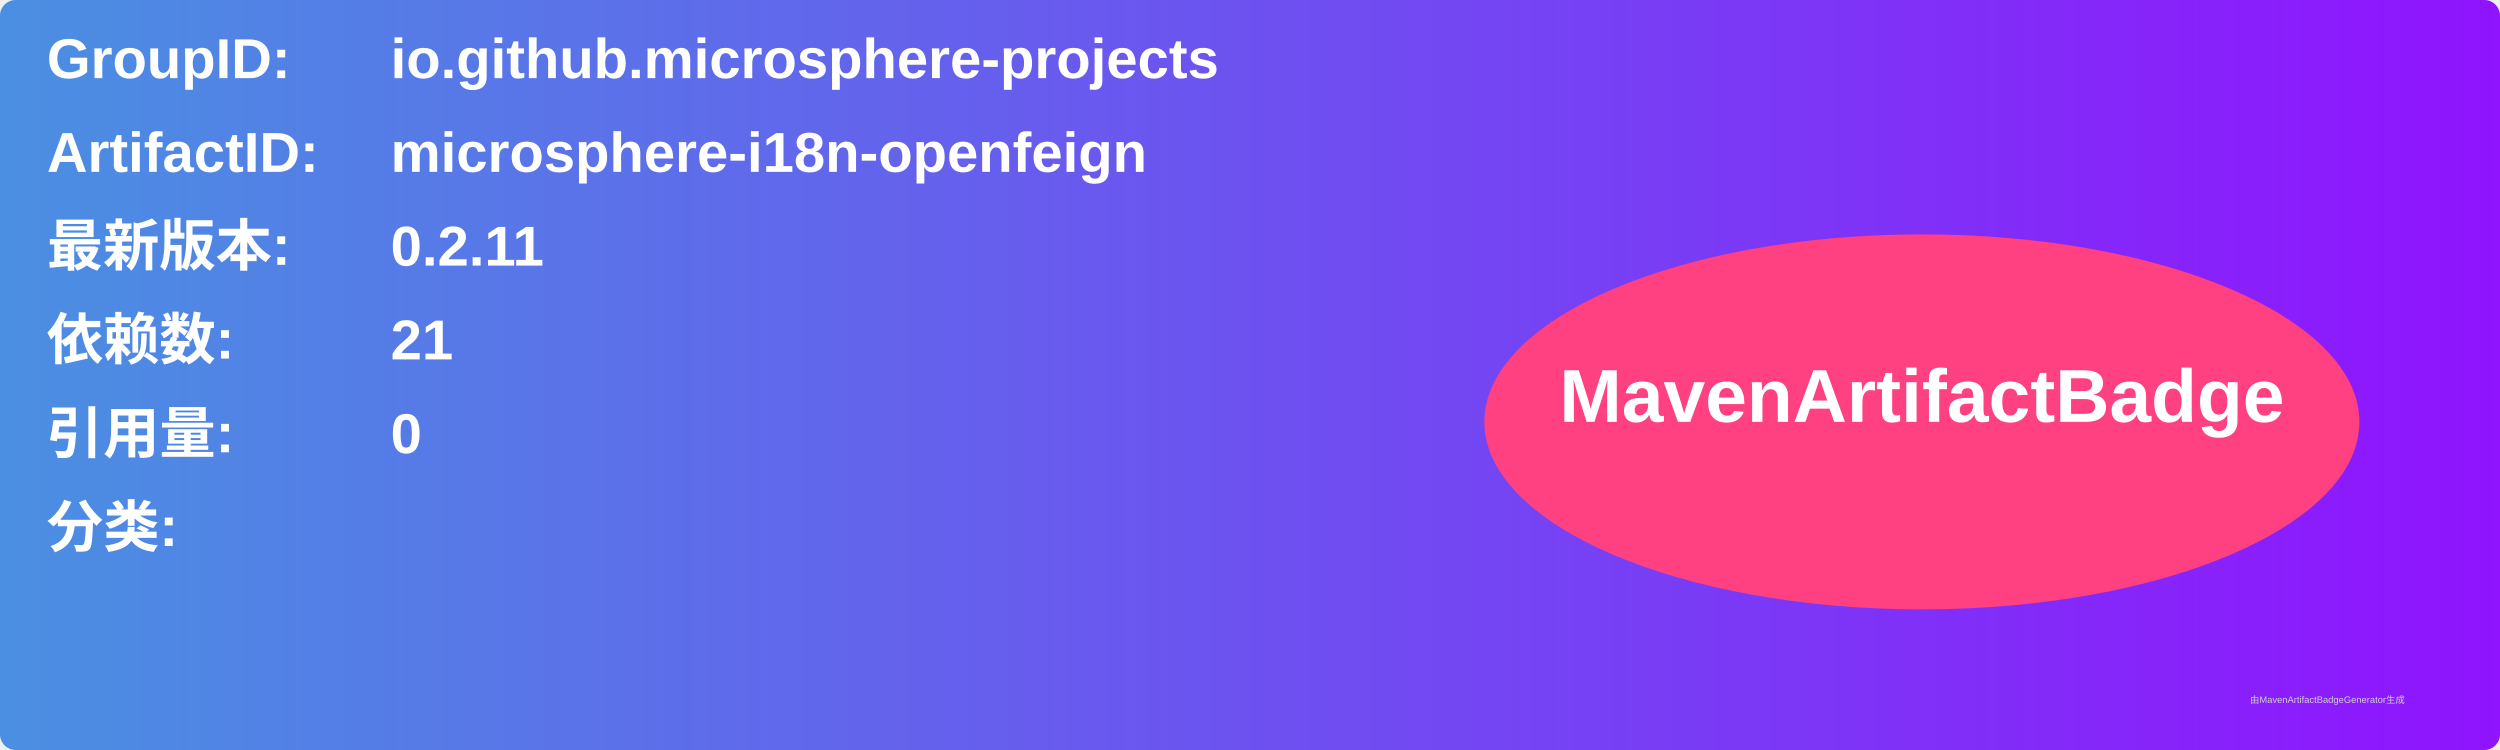
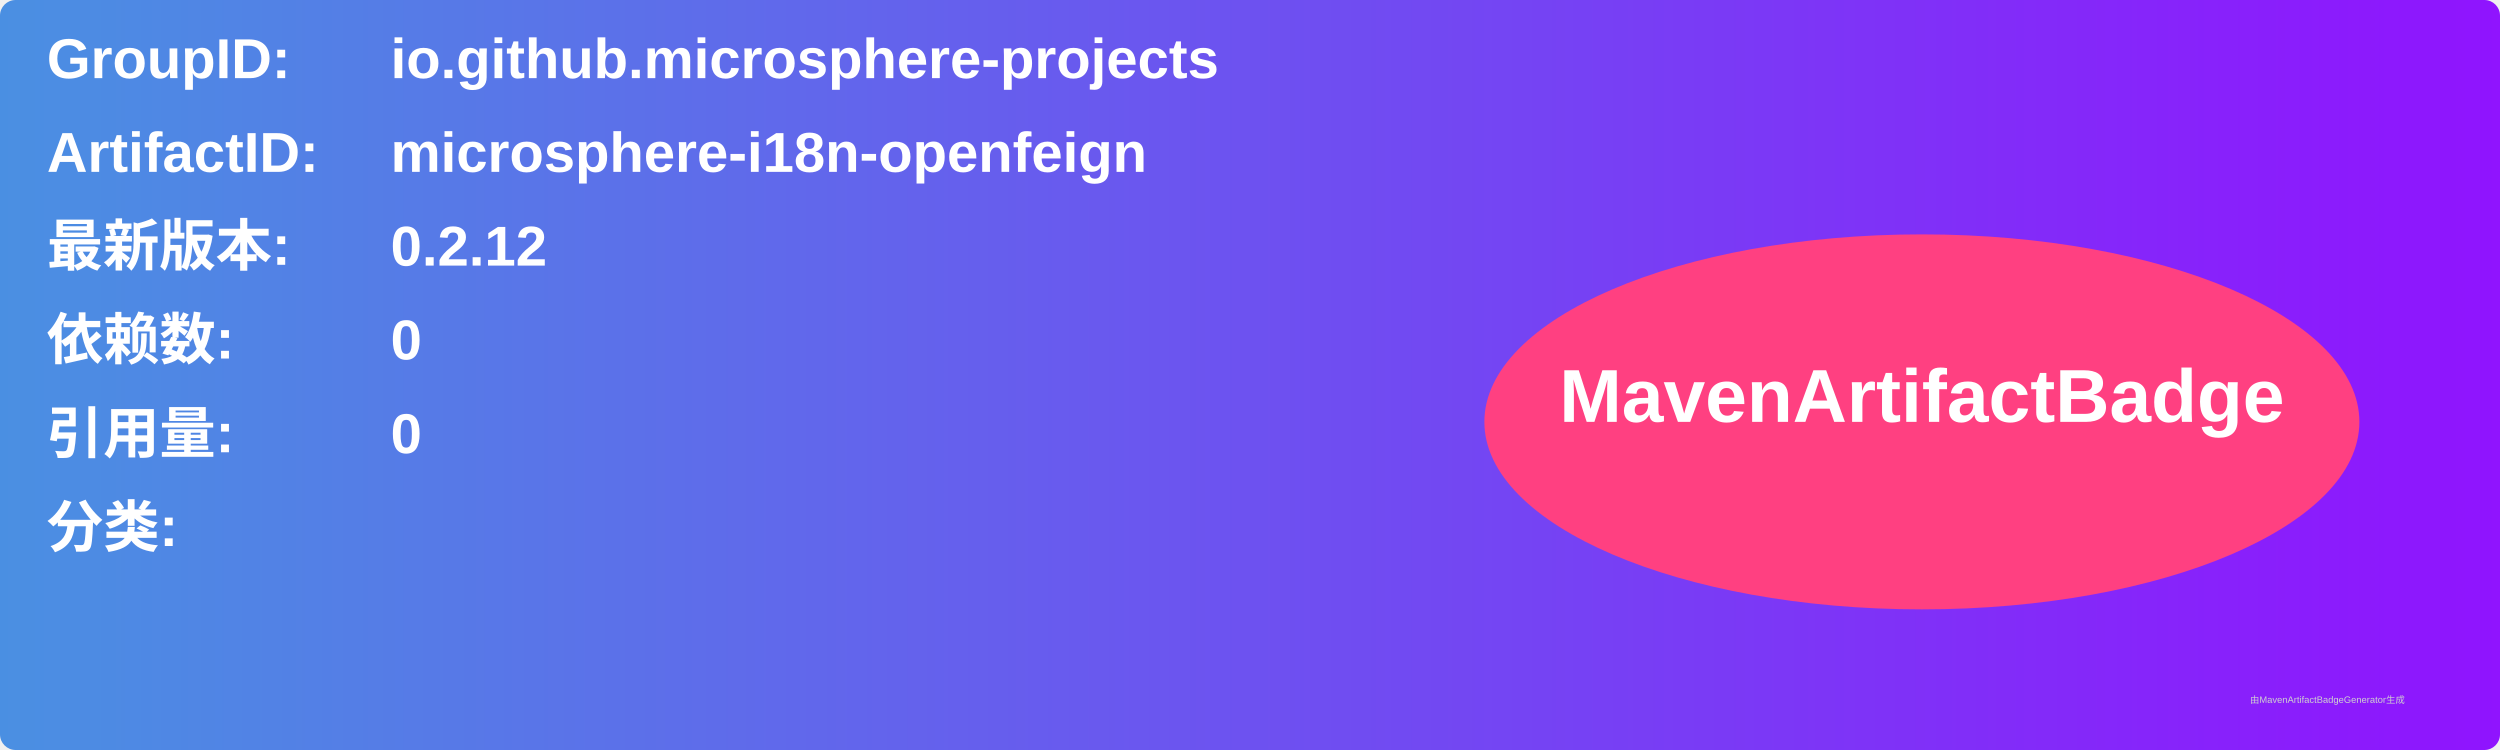
<svg xmlns="http://www.w3.org/2000/svg" width="800" height="240" viewBox="0 0 800 240">
  <linearGradient id="grad" x1="0%" y1="0%" x2="100%" y2="0%">
    <stop offset="0%" stop-color="#4a90e2" />
    <stop offset="100%" stop-color="#9013fe" />
  </linearGradient>
  <rect width="100%" height="100%" rx="5" ry="5" fill="url(#grad)" />
  <g transform="translate(15, 15)">
    <text x="0" y="10" font-family="Arial" font-size="18" fill="white" font-weight="bold" width="260">GroupID:</text>
    <text x="110" y="10" font-family="Arial" font-size="18" fill="white" font-weight="bold" width="460">io.github.microsphere-projects</text>
    <text x="0" y="40" font-family="Arial" font-size="18" fill="white" font-weight="bold" width="260">ArtifactID:</text>
    <text x="110" y="40" font-family="Arial" font-size="18" fill="white" font-weight="bold" width="460">microsphere-i18n-openfeign</text>
    <text x="0" y="70" font-family="Arial" font-size="18" fill="white" font-weight="bold">最新版本:</text>
    <text x="110" y="70" font-family="Arial" font-size="18" fill="white" font-weight="bold">
-       <tspan font-weight="bold">0.2.11</tspan>
+       <tspan font-weight="bold">0.2.12</tspan>
    </text>
    <text x="0" y="100" font-family="Arial" font-size="18" fill="white" font-weight="bold">依赖数: </text>
    <text x="110" y="100" font-family="Arial" font-size="18" fill="white">
-       <tspan font-weight="bold">21</tspan>
+       <tspan font-weight="bold">0</tspan>
    </text>
    <text x="0" y="130" font-family="Arial" font-size="18" fill="white" font-weight="bold">引用量: </text>
    <text x="110" y="130" font-family="Arial" font-size="18" fill="white">
      <tspan font-weight="bold">0</tspan>
    </text>
    <text x="0" y="160" font-family="Arial" font-size="18" fill="white" font-weight="bold">分类:</text>
    <text x="10" y="190" font-family="Arial" font-size="10" fill="white">
      <tspan font-weight="bold" />
    </text>
    <ellipse cx="600" cy="120" rx="140" ry="60" fill="#ff4081" />
    <text x="600" y="120" text-anchor="middle" font-family="Arial" font-size="24" fill="white" font-weight="bold">MavenArtifactBadge</text>
  </g>
  <text x="720" y="225" font-family="Arial" font-size="3" fill="#d0d0d0">由MavenArtifactBadgeGenerator生成</text>
</svg>
